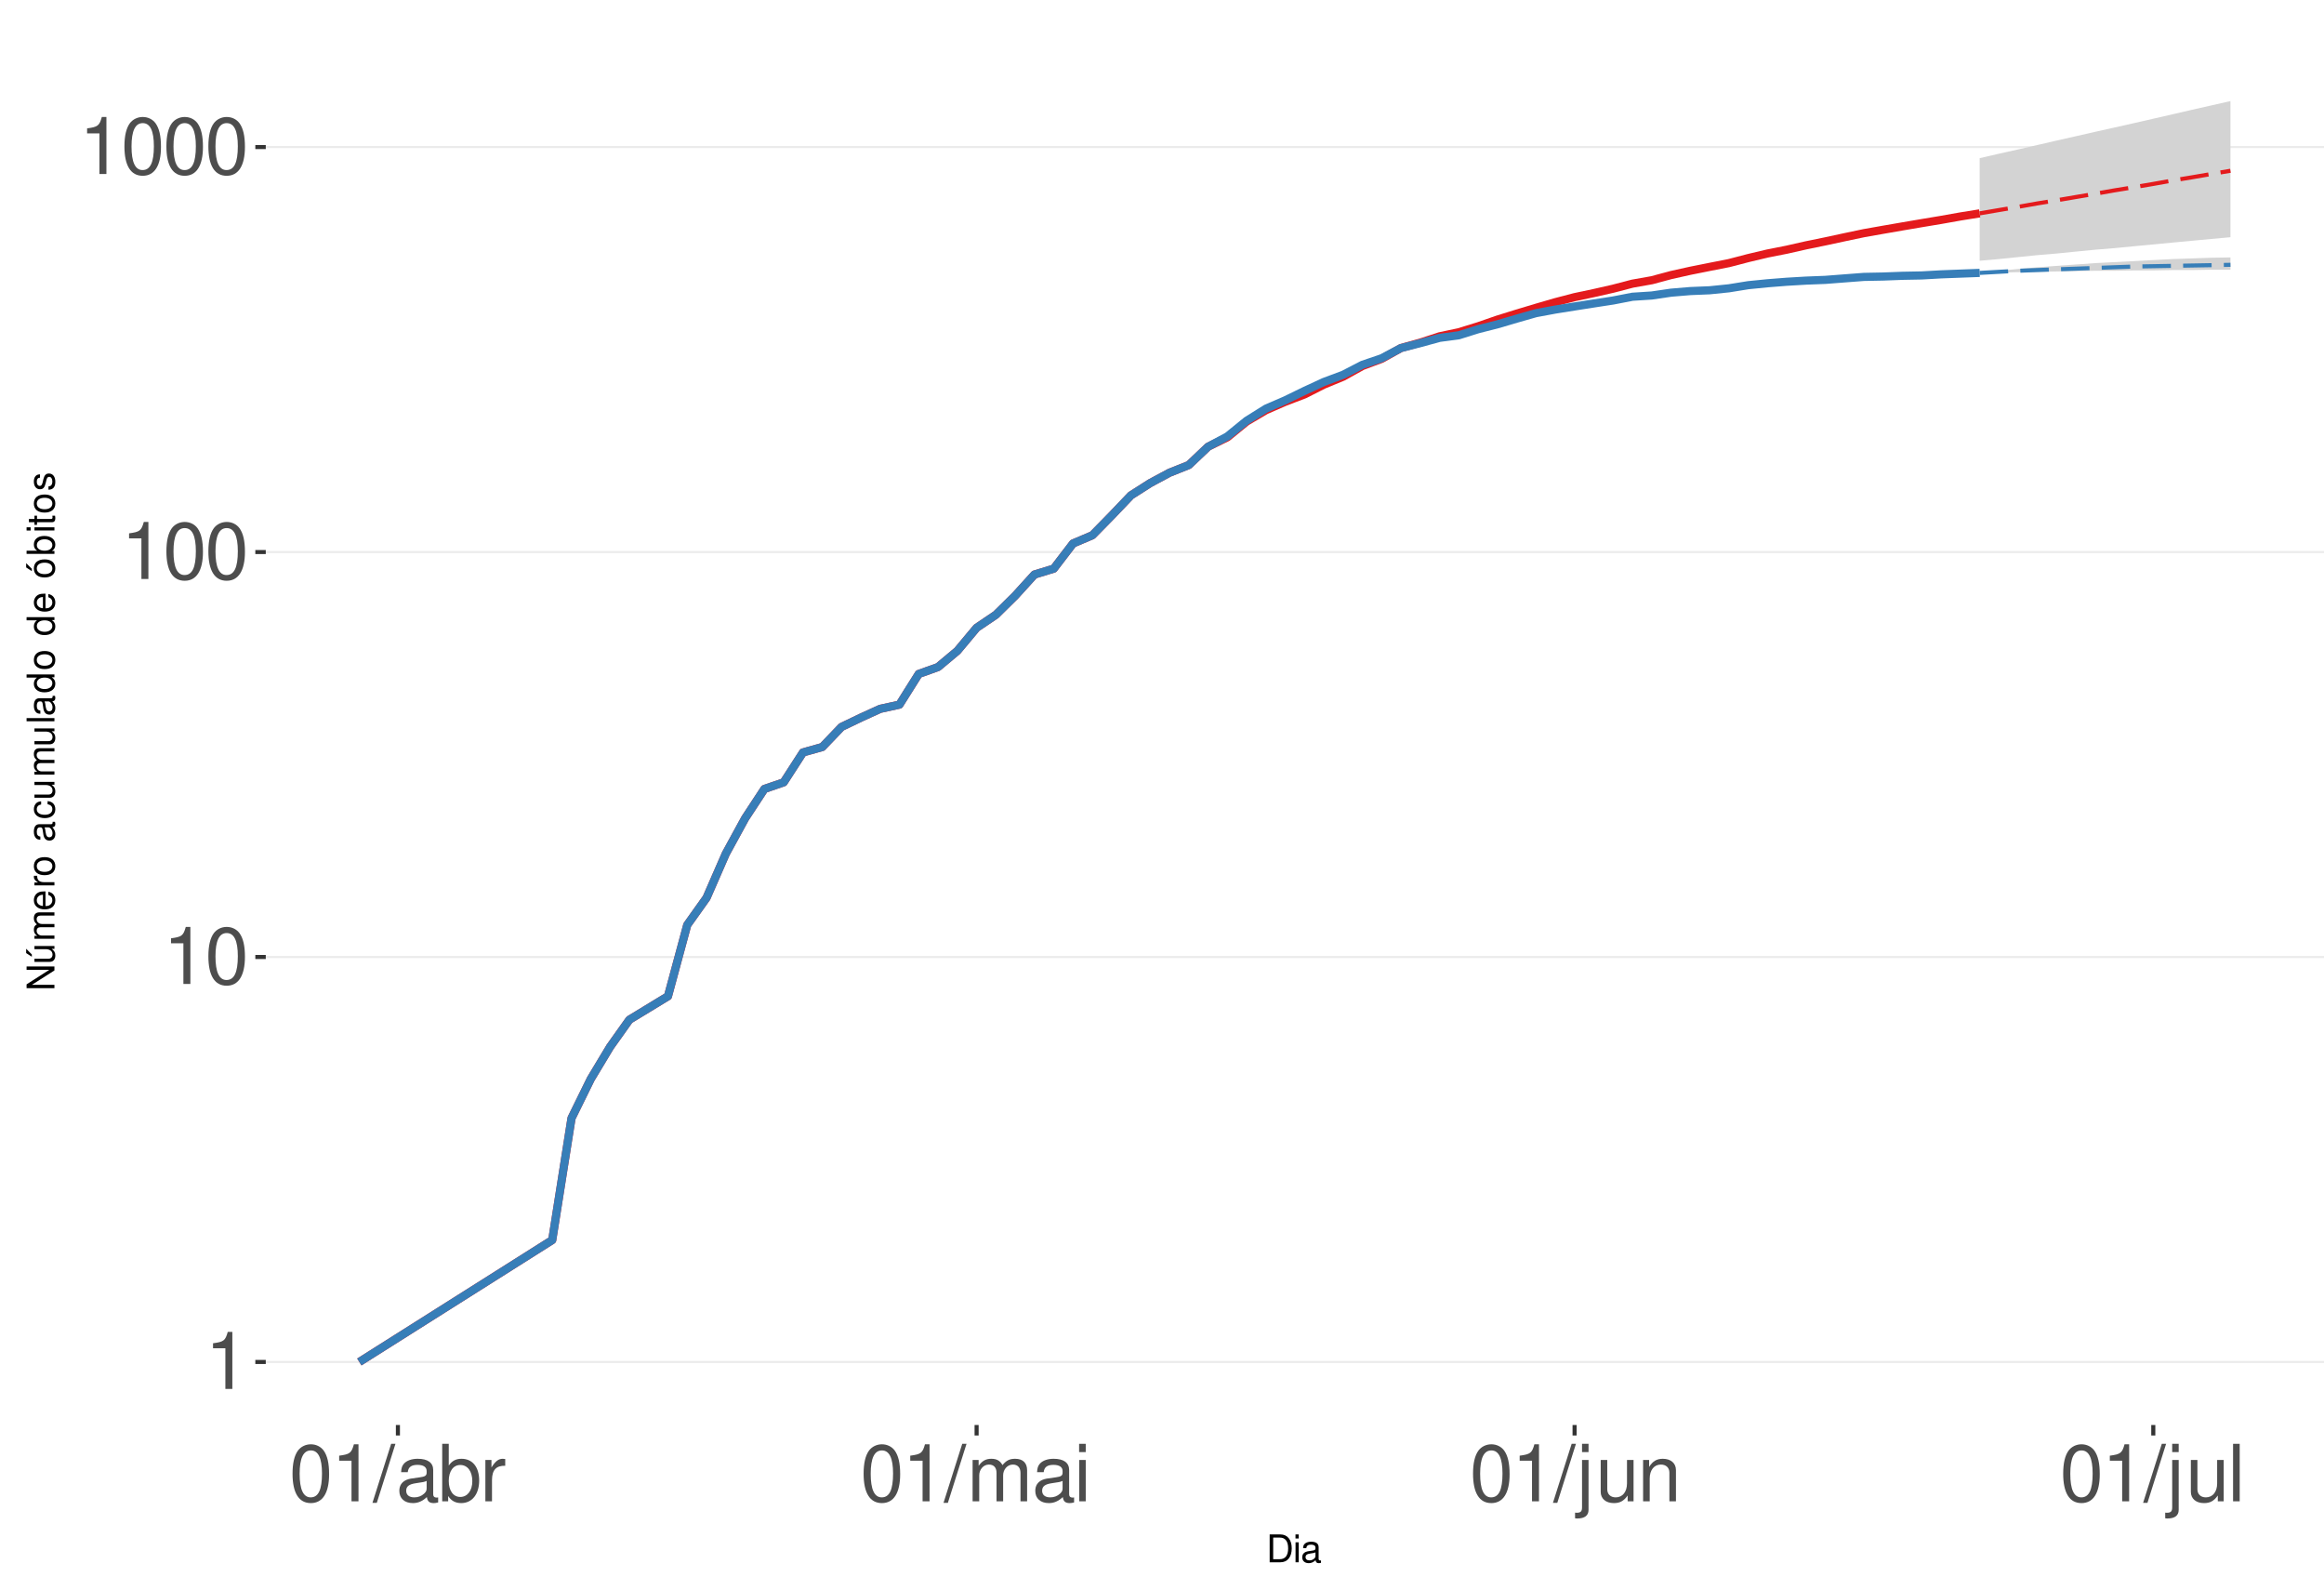
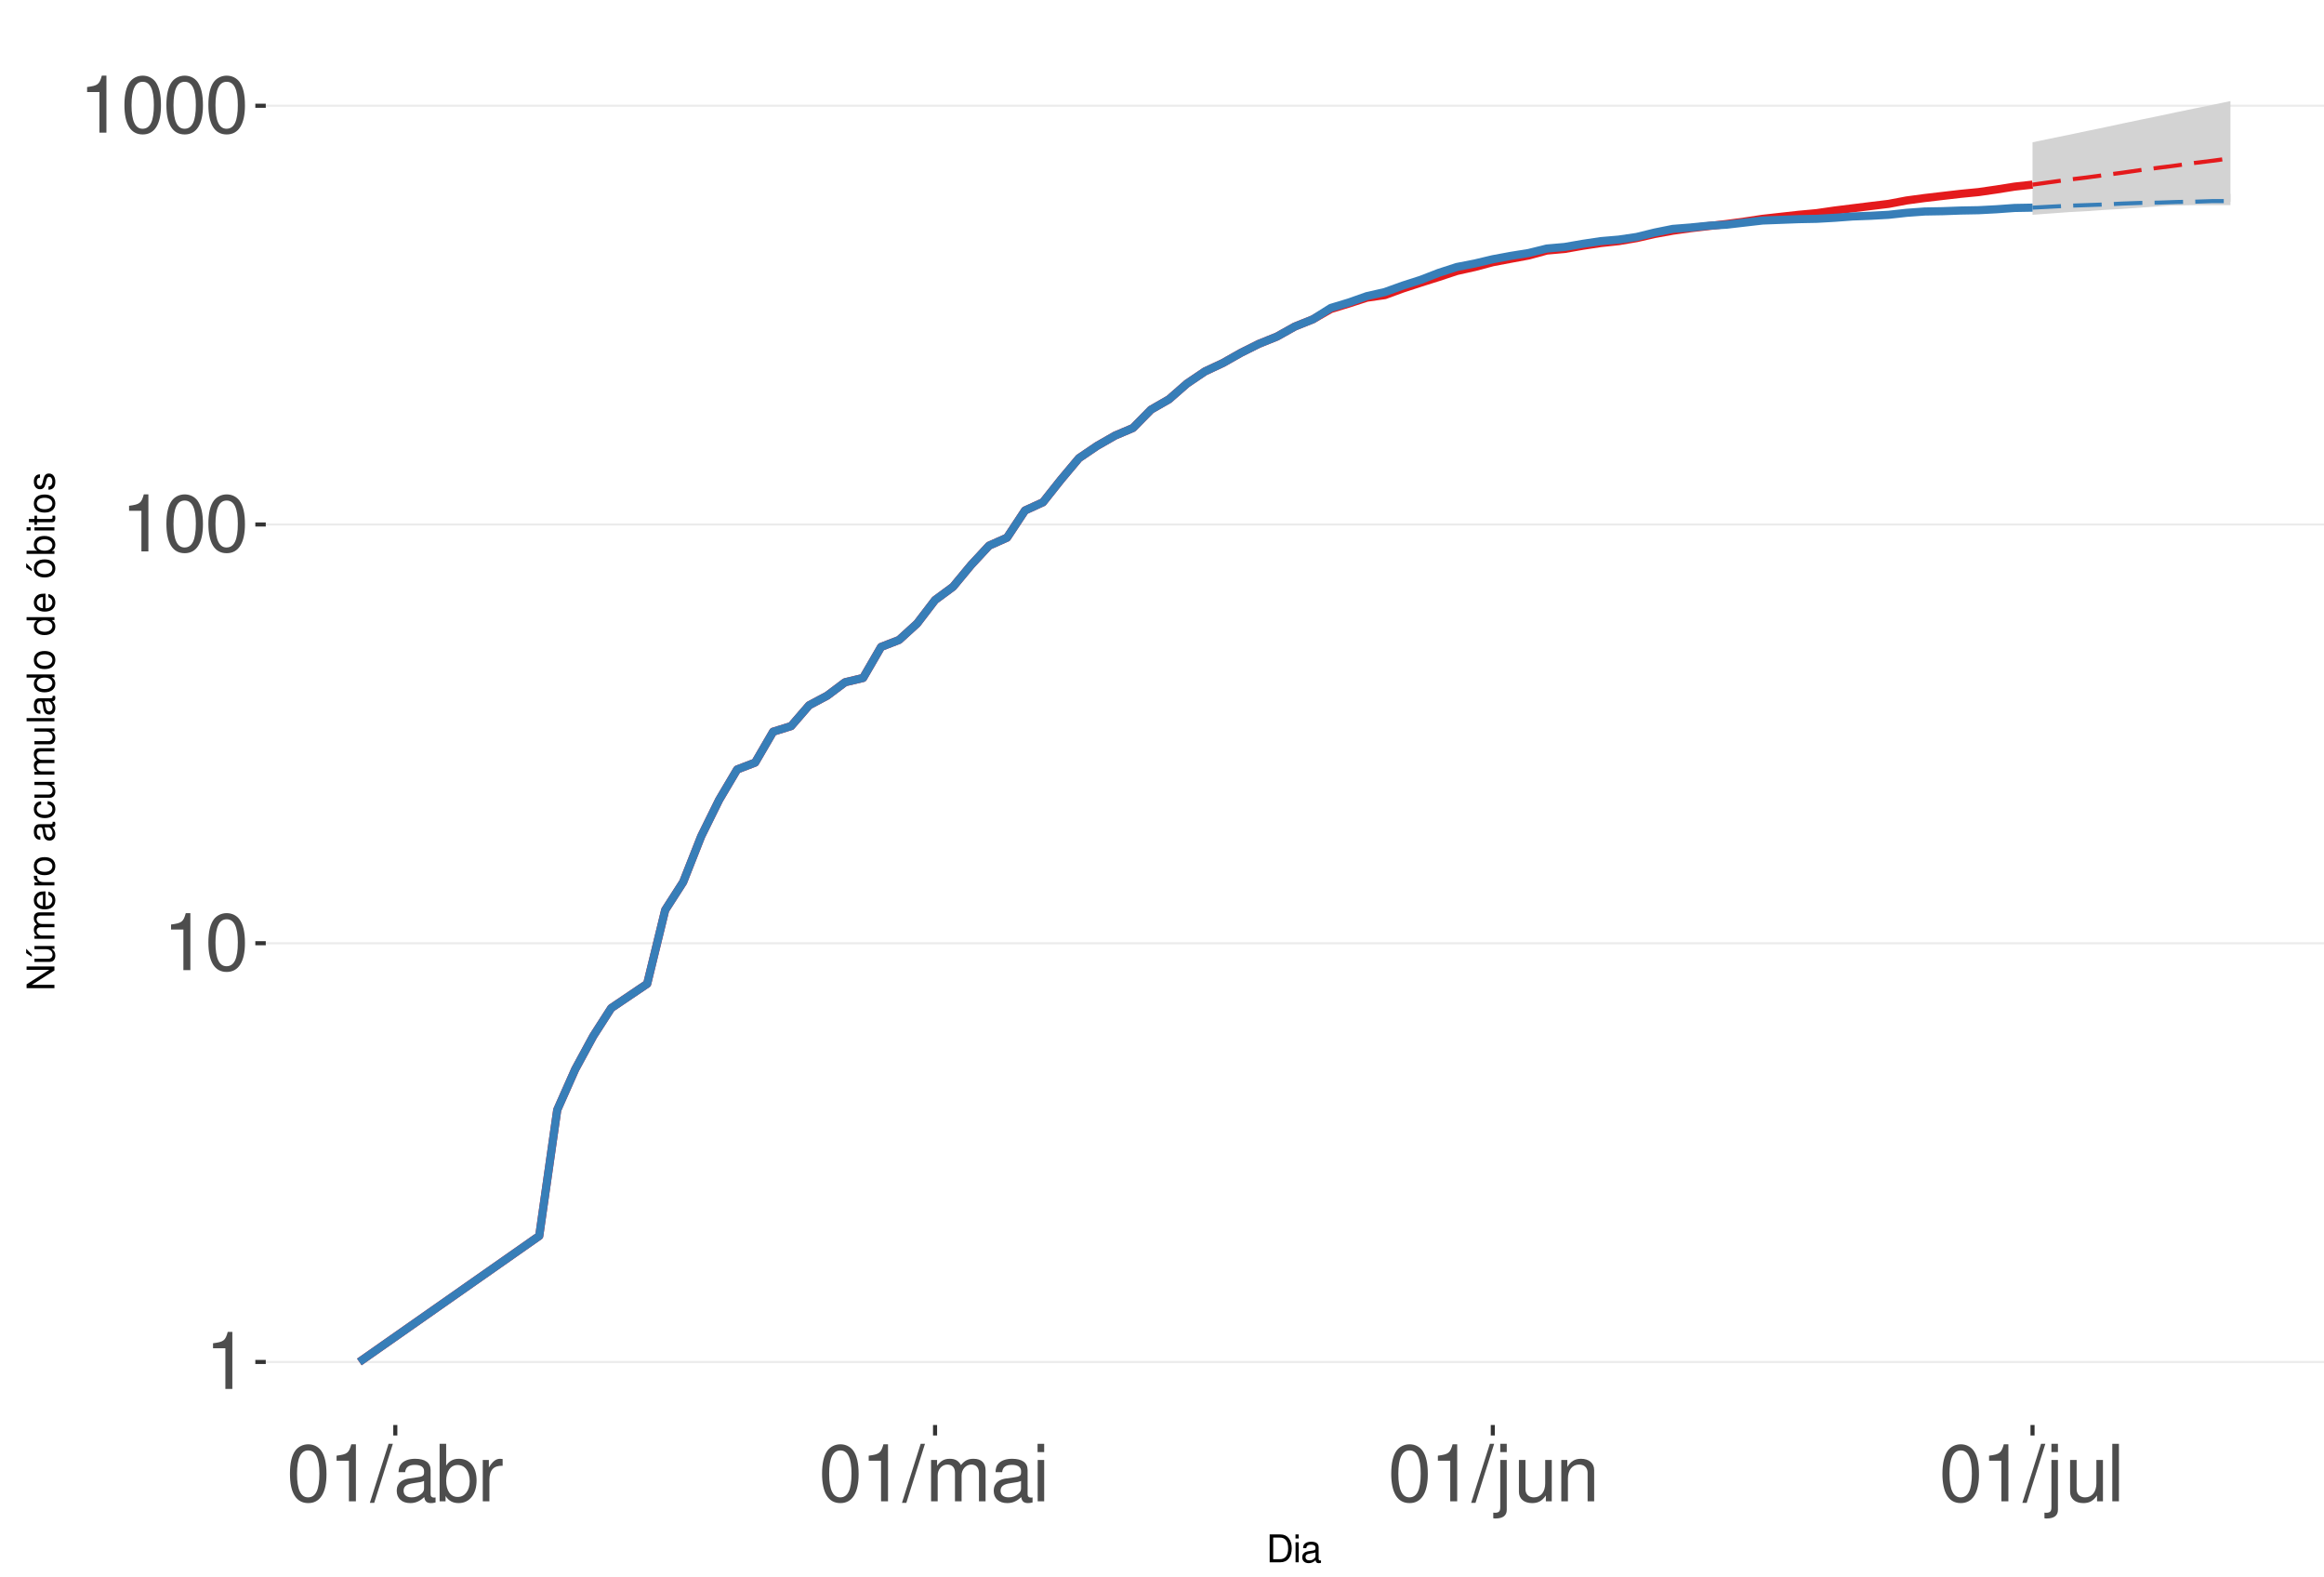
<svg xmlns="http://www.w3.org/2000/svg" xmlns:xlink="http://www.w3.org/1999/xlink" width="609pt" height="413pt" viewBox="0 0 609 413" version="1.1">
  <defs>
    <g>
      <symbol overflow="visible" id="glyph0-0">
        <path style="stroke:none;" d="" />
      </symbol>
      <symbol overflow="visible" id="glyph0-1">
        <path style="stroke:none;" d="M 5.344 -10.641 L 5.344 0 L 7.172 0 L 7.172 -14.938 L 5.969 -14.938 C 5.328 -12.641 4.922 -12.328 2.109 -11.953 L 2.109 -10.641 Z M 5.344 -10.641 " />
      </symbol>
      <symbol overflow="visible" id="glyph0-2">
        <path style="stroke:none;" d="M 5.688 -14.938 C 4.312 -14.938 3.078 -14.312 2.312 -13.297 C 1.359 -11.984 0.891 -10 0.891 -7.234 C 0.891 -2.188 2.547 0.469 5.688 0.469 C 8.781 0.469 10.469 -2.188 10.469 -7.109 C 10.469 -10 10.016 -11.938 9.047 -13.297 C 8.281 -14.328 7.062 -14.938 5.688 -14.938 Z M 5.688 -13.328 C 7.641 -13.328 8.609 -11.312 8.609 -7.266 C 8.609 -3.016 7.656 -1.031 5.641 -1.031 C 3.719 -1.031 2.75 -3.094 2.75 -7.203 C 2.75 -11.312 3.719 -13.328 5.688 -13.328 Z M 5.688 -13.328 " />
      </symbol>
      <symbol overflow="visible" id="glyph0-3">
        <path style="stroke:none;" d="M 4.734 -15.062 L -0.172 0.406 L 0.969 0.406 L 5.859 -15.062 Z M 4.734 -15.062 " />
      </symbol>
      <symbol overflow="visible" id="glyph0-4">
        <path style="stroke:none;" d="M 11.047 -1.016 C 10.859 -0.969 10.781 -0.969 10.672 -0.969 C 10.078 -0.969 9.75 -1.281 9.75 -1.812 L 9.75 -8.188 C 9.75 -10.094 8.344 -11.141 5.688 -11.141 C 4.094 -11.141 2.828 -10.672 2.094 -9.875 C 1.594 -9.312 1.391 -8.703 1.344 -7.625 L 3.078 -7.625 C 3.219 -8.938 4 -9.547 5.625 -9.547 C 7.188 -9.547 8.031 -8.969 8.031 -7.938 L 8.031 -7.484 C 8.016 -6.734 7.641 -6.469 6.234 -6.281 C 3.797 -5.969 3.422 -5.891 2.766 -5.625 C 1.516 -5.078 0.875 -4.125 0.875 -2.734 C 0.875 -0.766 2.234 0.469 4.422 0.469 C 5.781 0.469 6.875 0 8.094 -1.109 C 8.219 0 8.766 0.469 9.875 0.469 C 10.25 0.469 10.469 0.438 11.047 0.297 Z M 8.031 -3.406 C 8.031 -2.828 7.875 -2.484 7.359 -2 C 6.656 -1.359 5.797 -1.031 4.797 -1.031 C 3.453 -1.031 2.672 -1.672 2.672 -2.766 C 2.672 -3.906 3.406 -4.484 5.266 -4.75 C 7.109 -5 7.453 -5.078 8.031 -5.344 Z M 8.031 -3.406 " />
      </symbol>
      <symbol overflow="visible" id="glyph0-5">
        <path style="stroke:none;" d="M 1.109 -15.062 L 1.109 0 L 2.672 0 L 2.672 -1.391 C 3.484 -0.125 4.578 0.469 6.094 0.469 C 8.938 0.469 10.797 -1.859 10.797 -5.453 C 10.797 -8.969 9.047 -11.141 6.172 -11.141 C 4.688 -11.141 3.641 -10.578 2.828 -9.359 L 2.828 -15.062 Z M 5.844 -9.516 C 7.766 -9.516 9 -7.844 9 -5.266 C 9 -2.812 7.719 -1.141 5.844 -1.141 C 4 -1.141 2.828 -2.781 2.828 -5.328 C 2.828 -7.875 4 -9.516 5.844 -9.516 Z M 5.844 -9.516 " />
      </symbol>
      <symbol overflow="visible" id="glyph0-6">
        <path style="stroke:none;" d="M 1.422 -10.828 L 1.422 0 L 3.156 0 L 3.156 -5.625 C 3.188 -8.219 4.25 -9.375 6.625 -9.312 L 6.625 -11.078 C 6.344 -11.109 6.172 -11.141 5.969 -11.141 C 4.859 -11.141 4 -10.469 3.016 -8.859 L 3.016 -10.828 Z M 1.422 -10.828 " />
      </symbol>
      <symbol overflow="visible" id="glyph0-7">
        <path style="stroke:none;" d="M 1.453 -10.828 L 1.453 0 L 3.188 0 L 3.188 -6.797 C 3.188 -8.359 4.312 -9.625 5.719 -9.625 C 7 -9.625 7.719 -8.844 7.719 -7.453 L 7.719 0 L 9.453 0 L 9.453 -6.797 C 9.453 -8.359 10.594 -9.625 12 -9.625 C 13.266 -9.625 14 -8.812 14 -7.453 L 14 0 L 15.734 0 L 15.734 -8.125 C 15.734 -10.062 14.625 -11.141 12.594 -11.141 C 11.156 -11.141 10.281 -10.703 9.281 -9.484 C 8.641 -10.641 7.766 -11.141 6.359 -11.141 C 4.922 -11.141 3.953 -10.594 3.031 -9.297 L 3.031 -10.828 Z M 1.453 -10.828 " />
      </symbol>
      <symbol overflow="visible" id="glyph0-8">
        <path style="stroke:none;" d="M 3.094 -10.828 L 1.391 -10.828 L 1.391 0 L 3.094 0 Z M 3.094 -15.062 L 1.359 -15.062 L 1.359 -12.891 L 3.094 -12.891 Z M 3.094 -15.062 " />
      </symbol>
      <symbol overflow="visible" id="glyph0-9">
        <path style="stroke:none;" d="M 1.453 -10.828 L 1.453 1.562 C 1.453 2.641 1.109 3 0.047 3 C -0.078 3 -0.141 3 -0.375 2.969 L -0.375 4.438 C -0.172 4.484 -0.062 4.5 0.203 4.5 C 2.141 4.5 3.156 3.734 3.156 2.25 L 3.156 -10.828 Z M 3.156 -15.062 L 1.453 -15.062 L 1.453 -12.891 L 3.156 -12.891 Z M 3.156 -15.062 " />
      </symbol>
      <symbol overflow="visible" id="glyph0-10">
        <path style="stroke:none;" d="M 9.953 0 L 9.953 -10.828 L 8.234 -10.828 L 8.234 -4.688 C 8.234 -2.484 7.078 -1.031 5.281 -1.031 C 3.922 -1.031 3.062 -1.859 3.062 -3.156 L 3.062 -10.828 L 1.344 -10.828 L 1.344 -2.484 C 1.344 -0.688 2.688 0.469 4.797 0.469 C 6.375 0.469 7.391 -0.078 8.406 -1.516 L 8.406 0 Z M 9.953 0 " />
      </symbol>
      <symbol overflow="visible" id="glyph0-11">
        <path style="stroke:none;" d="M 1.453 -10.828 L 1.453 0 L 3.188 0 L 3.188 -5.969 C 3.188 -8.188 4.344 -9.625 6.109 -9.625 C 7.484 -9.625 8.344 -8.797 8.344 -7.5 L 8.344 0 L 10.062 0 L 10.062 -8.188 C 10.062 -9.984 8.719 -11.141 6.625 -11.141 C 5.016 -11.141 3.984 -10.516 3.031 -9 L 3.031 -10.828 Z M 1.453 -10.828 " />
      </symbol>
      <symbol overflow="visible" id="glyph0-12">
        <path style="stroke:none;" d="M 3.141 -15.062 L 1.406 -15.062 L 1.406 0 L 3.141 0 Z M 3.141 -15.062 " />
      </symbol>
      <symbol overflow="visible" id="glyph1-0">
        <path style="stroke:none;" d="" />
      </symbol>
      <symbol overflow="visible" id="glyph1-1">
        <path style="stroke:none;" d="M 0.891 0 L 3.703 0 C 5.547 0 6.672 -1.375 6.672 -3.656 C 6.672 -5.906 5.547 -7.297 3.703 -7.297 L 0.891 -7.297 Z M 1.812 -0.812 L 1.812 -6.469 L 3.547 -6.469 C 4.984 -6.469 5.734 -5.5 5.734 -3.641 C 5.734 -1.797 4.984 -0.812 3.547 -0.812 Z M 1.812 -0.812 " />
      </symbol>
      <symbol overflow="visible" id="glyph1-2">
        <path style="stroke:none;" d="M 1.5 -5.234 L 0.672 -5.234 L 0.672 0 L 1.5 0 Z M 1.5 -7.297 L 0.656 -7.297 L 0.656 -6.234 L 1.5 -6.234 Z M 1.5 -7.297 " />
      </symbol>
      <symbol overflow="visible" id="glyph1-3">
        <path style="stroke:none;" d="M 5.344 -0.484 C 5.266 -0.469 5.219 -0.469 5.172 -0.469 C 4.875 -0.469 4.719 -0.625 4.719 -0.875 L 4.719 -3.953 C 4.719 -4.891 4.047 -5.391 2.75 -5.391 C 1.984 -5.391 1.375 -5.172 1.016 -4.781 C 0.766 -4.516 0.672 -4.203 0.656 -3.688 L 1.484 -3.688 C 1.562 -4.328 1.938 -4.625 2.719 -4.625 C 3.484 -4.625 3.891 -4.344 3.891 -3.844 L 3.891 -3.625 C 3.875 -3.266 3.703 -3.125 3.016 -3.047 C 1.844 -2.891 1.656 -2.844 1.344 -2.719 C 0.734 -2.453 0.422 -2 0.422 -1.312 C 0.422 -0.375 1.078 0.234 2.141 0.234 C 2.797 0.234 3.328 0 3.922 -0.547 C 3.984 0 4.234 0.234 4.781 0.234 C 4.953 0.234 5.062 0.203 5.344 0.141 Z M 3.891 -1.656 C 3.891 -1.375 3.812 -1.203 3.562 -0.969 C 3.219 -0.656 2.812 -0.5 2.312 -0.5 C 1.672 -0.5 1.297 -0.812 1.297 -1.344 C 1.297 -1.891 1.656 -2.172 2.547 -2.297 C 3.438 -2.422 3.609 -2.453 3.891 -2.594 Z M 3.891 -1.656 " />
      </symbol>
      <symbol overflow="visible" id="glyph2-0">
        <path style="stroke:none;" d="" />
      </symbol>
      <symbol overflow="visible" id="glyph2-1">
        <path style="stroke:none;" d="M -7.297 -6.453 L -7.297 -5.578 L -1.328 -5.578 L -7.297 -1.766 L -7.297 -0.766 L 0 -0.766 L 0 -1.641 L -5.906 -1.641 L 0 -5.406 L 0 -6.453 Z M -7.297 -6.453 " />
      </symbol>
      <symbol overflow="visible" id="glyph2-2">
        <path style="stroke:none;" d="M 0 -4.812 L -5.234 -4.812 L -5.234 -3.984 L -2.266 -3.984 C -1.203 -3.984 -0.5 -3.438 -0.5 -2.562 C -0.5 -1.906 -0.906 -1.484 -1.531 -1.484 L -5.234 -1.484 L -5.234 -0.656 L -1.203 -0.656 C -0.328 -0.656 0.234 -1.297 0.234 -2.312 C 0.234 -3.094 -0.047 -3.578 -0.734 -4.062 L 0 -4.062 Z M -7.406 -2.953 L -5.922 -2 L -5.922 -2.594 L -7.406 -4.094 Z M -7.406 -2.953 " />
      </symbol>
      <symbol overflow="visible" id="glyph2-3">
        <path style="stroke:none;" d="M -5.234 -0.703 L 0 -0.703 L 0 -1.547 L -3.297 -1.547 C -4.047 -1.547 -4.656 -2.094 -4.656 -2.766 C -4.656 -3.391 -4.281 -3.734 -3.609 -3.734 L 0 -3.734 L 0 -4.578 L -3.297 -4.578 C -4.047 -4.578 -4.656 -5.125 -4.656 -5.812 C -4.656 -6.422 -4.266 -6.781 -3.609 -6.781 L 0 -6.781 L 0 -7.625 L -3.938 -7.625 C -4.875 -7.625 -5.391 -7.078 -5.391 -6.094 C -5.391 -5.406 -5.188 -4.984 -4.594 -4.484 C -5.156 -4.188 -5.391 -3.766 -5.391 -3.078 C -5.391 -2.375 -5.125 -1.906 -4.5 -1.469 L -5.234 -1.469 Z M -5.234 -0.703 " />
      </symbol>
      <symbol overflow="visible" id="glyph2-4">
        <path style="stroke:none;" d="M -2.344 -5.125 C -3.141 -5.125 -3.625 -5.062 -4.016 -4.922 C -4.875 -4.578 -5.391 -3.781 -5.391 -2.797 C -5.391 -1.344 -4.281 -0.406 -2.547 -0.406 C -0.812 -0.406 0.234 -1.297 0.234 -2.781 C 0.234 -3.984 -0.453 -4.812 -1.594 -5.016 L -1.594 -4.188 C -0.906 -3.953 -0.547 -3.484 -0.547 -2.812 C -0.547 -2.281 -0.781 -1.828 -1.219 -1.547 C -1.516 -1.344 -1.812 -1.281 -2.344 -1.266 Z M -3.016 -1.297 C -3.984 -1.359 -4.625 -1.953 -4.625 -2.797 C -4.625 -3.641 -3.953 -4.234 -3.016 -4.234 Z M -3.016 -1.297 " />
      </symbol>
      <symbol overflow="visible" id="glyph2-5">
        <path style="stroke:none;" d="M -5.234 -0.688 L 0 -0.688 L 0 -1.531 L -2.719 -1.531 C -3.984 -1.547 -4.547 -2.062 -4.516 -3.203 L -5.359 -3.203 C -5.375 -3.062 -5.391 -2.984 -5.391 -2.891 C -5.391 -2.344 -5.062 -1.938 -4.297 -1.453 L -5.234 -1.453 Z M -5.234 -0.688 " />
      </symbol>
      <symbol overflow="visible" id="glyph2-6">
        <path style="stroke:none;" d="M -5.391 -2.719 C -5.391 -1.234 -4.344 -0.359 -2.578 -0.359 C -0.812 -0.359 0.234 -1.234 0.234 -2.734 C 0.234 -4.203 -0.812 -5.094 -2.547 -5.094 C -4.359 -5.094 -5.391 -4.234 -5.391 -2.719 Z M -4.625 -2.734 C -4.625 -3.672 -3.844 -4.234 -2.547 -4.234 C -1.312 -4.234 -0.547 -3.656 -0.547 -2.734 C -0.547 -1.797 -1.312 -1.234 -2.578 -1.234 C -3.844 -1.234 -4.625 -1.797 -4.625 -2.734 Z M -4.625 -2.734 " />
      </symbol>
      <symbol overflow="visible" id="glyph2-7">
        <path style="stroke:none;" d="" />
      </symbol>
      <symbol overflow="visible" id="glyph2-8">
        <path style="stroke:none;" d="M -0.484 -5.344 C -0.469 -5.266 -0.469 -5.219 -0.469 -5.172 C -0.469 -4.875 -0.625 -4.719 -0.875 -4.719 L -3.953 -4.719 C -4.891 -4.719 -5.391 -4.047 -5.391 -2.75 C -5.391 -1.984 -5.172 -1.375 -4.781 -1.016 C -4.516 -0.766 -4.203 -0.672 -3.688 -0.656 L -3.688 -1.484 C -4.328 -1.562 -4.625 -1.938 -4.625 -2.719 C -4.625 -3.484 -4.344 -3.891 -3.844 -3.891 L -3.625 -3.891 C -3.266 -3.875 -3.125 -3.703 -3.047 -3.016 C -2.891 -1.844 -2.844 -1.656 -2.719 -1.344 C -2.453 -0.734 -2 -0.422 -1.312 -0.422 C -0.375 -0.422 0.234 -1.078 0.234 -2.141 C 0.234 -2.797 0 -3.328 -0.547 -3.922 C 0 -3.984 0.234 -4.234 0.234 -4.781 C 0.234 -4.953 0.203 -5.062 0.141 -5.344 Z M -1.656 -3.891 C -1.375 -3.891 -1.203 -3.812 -0.969 -3.562 C -0.656 -3.219 -0.5 -2.812 -0.5 -2.312 C -0.5 -1.672 -0.812 -1.297 -1.344 -1.297 C -1.891 -1.297 -2.172 -1.656 -2.297 -2.547 C -2.422 -3.438 -2.453 -3.609 -2.594 -3.891 Z M -1.656 -3.891 " />
      </symbol>
      <symbol overflow="visible" id="glyph2-9">
        <path style="stroke:none;" d="M -3.484 -4.703 C -3.984 -4.672 -4.312 -4.562 -4.609 -4.359 C -5.094 -4 -5.391 -3.375 -5.391 -2.641 C -5.391 -1.219 -4.266 -0.312 -2.531 -0.312 C -0.844 -0.312 0.234 -1.203 0.234 -2.625 C 0.234 -3.875 -0.516 -4.672 -1.797 -4.766 L -1.797 -3.938 C -0.953 -3.797 -0.547 -3.359 -0.547 -2.656 C -0.547 -1.734 -1.297 -1.188 -2.531 -1.188 C -3.844 -1.188 -4.625 -1.719 -4.625 -2.625 C -4.625 -3.328 -4.203 -3.766 -3.484 -3.875 Z M -3.484 -4.703 " />
      </symbol>
      <symbol overflow="visible" id="glyph2-10">
        <path style="stroke:none;" d="M 0 -4.812 L -5.234 -4.812 L -5.234 -3.984 L -2.266 -3.984 C -1.203 -3.984 -0.5 -3.438 -0.5 -2.562 C -0.5 -1.906 -0.906 -1.484 -1.531 -1.484 L -5.234 -1.484 L -5.234 -0.656 L -1.203 -0.656 C -0.328 -0.656 0.234 -1.297 0.234 -2.312 C 0.234 -3.094 -0.047 -3.578 -0.734 -4.062 L 0 -4.062 Z M 0 -4.812 " />
      </symbol>
      <symbol overflow="visible" id="glyph2-11">
        <path style="stroke:none;" d="M -7.297 -1.516 L -7.297 -0.688 L 0 -0.688 L 0 -1.516 Z M -7.297 -1.516 " />
      </symbol>
      <symbol overflow="visible" id="glyph2-12">
        <path style="stroke:none;" d="M -7.297 -4.953 L -7.297 -4.125 L -4.578 -4.125 C -5.109 -3.766 -5.391 -3.203 -5.391 -2.516 C -5.391 -1.156 -4.297 -0.266 -2.625 -0.266 C -0.859 -0.266 0.234 -1.125 0.234 -2.547 C 0.234 -3.266 -0.047 -3.766 -0.688 -4.203 L 0 -4.203 L 0 -4.953 Z M -4.609 -2.656 C -4.609 -3.547 -3.812 -4.125 -2.562 -4.125 C -1.344 -4.125 -0.547 -3.547 -0.547 -2.656 C -0.547 -1.734 -1.359 -1.125 -2.578 -1.125 C -3.797 -1.125 -4.609 -1.734 -4.609 -2.656 Z M -4.609 -2.656 " />
      </symbol>
      <symbol overflow="visible" id="glyph2-13">
        <path style="stroke:none;" d="M -5.391 -2.719 C -5.391 -1.234 -4.344 -0.359 -2.578 -0.359 C -0.812 -0.359 0.234 -1.234 0.234 -2.734 C 0.234 -4.203 -0.812 -5.094 -2.547 -5.094 C -4.359 -5.094 -5.391 -4.234 -5.391 -2.719 Z M -4.625 -2.734 C -4.625 -3.672 -3.844 -4.234 -2.547 -4.234 C -1.312 -4.234 -0.547 -3.656 -0.547 -2.734 C -0.547 -1.797 -1.312 -1.234 -2.578 -1.234 C -3.844 -1.234 -4.625 -1.797 -4.625 -2.734 Z M -7.406 -2.984 L -5.922 -2.016 L -5.922 -2.625 L -7.406 -4.109 Z M -7.406 -2.984 " />
      </symbol>
      <symbol overflow="visible" id="glyph2-14">
        <path style="stroke:none;" d="M -7.297 -0.547 L 0 -0.547 L 0 -1.297 L -0.672 -1.297 C -0.062 -1.688 0.234 -2.219 0.234 -2.953 C 0.234 -4.328 -0.906 -5.234 -2.641 -5.234 C -4.344 -5.234 -5.391 -4.375 -5.391 -2.984 C -5.391 -2.266 -5.125 -1.766 -4.531 -1.375 L -7.297 -1.375 Z M -4.609 -2.828 C -4.609 -3.766 -3.797 -4.359 -2.547 -4.359 C -1.359 -4.359 -0.547 -3.734 -0.547 -2.828 C -0.547 -1.938 -1.344 -1.375 -2.578 -1.375 C -3.812 -1.375 -4.609 -1.938 -4.609 -2.828 Z M -4.609 -2.828 " />
      </symbol>
      <symbol overflow="visible" id="glyph2-15">
        <path style="stroke:none;" d="M -5.234 -1.5 L -5.234 -0.672 L 0 -0.672 L 0 -1.5 Z M -7.297 -1.5 L -7.297 -0.656 L -6.234 -0.656 L -6.234 -1.5 Z M -7.297 -1.5 " />
      </symbol>
      <symbol overflow="visible" id="glyph2-16">
        <path style="stroke:none;" d="M -5.234 -2.547 L -5.234 -1.688 L -6.688 -1.688 L -6.688 -0.844 L -5.234 -0.844 L -5.234 -0.141 L -4.562 -0.141 L -4.562 -0.844 L -0.594 -0.844 C -0.062 -0.844 0.234 -1.203 0.234 -1.859 C 0.234 -2.078 0.203 -2.266 0.156 -2.547 L -0.547 -2.547 C -0.516 -2.422 -0.5 -2.312 -0.5 -2.141 C -0.5 -1.781 -0.594 -1.688 -0.969 -1.688 L -4.562 -1.688 L -4.562 -2.547 Z M -5.234 -2.547 " />
      </symbol>
      <symbol overflow="visible" id="glyph2-17">
        <path style="stroke:none;" d="M -3.781 -4.375 C -4.812 -4.375 -5.391 -3.688 -5.391 -2.484 C -5.391 -1.266 -4.766 -0.469 -3.797 -0.469 C -2.969 -0.469 -2.578 -0.891 -2.281 -2.125 L -2.094 -2.906 C -1.953 -3.484 -1.734 -3.719 -1.375 -3.719 C -0.875 -3.719 -0.547 -3.234 -0.547 -2.5 C -0.547 -2.047 -0.672 -1.672 -0.891 -1.453 C -1.047 -1.328 -1.188 -1.266 -1.562 -1.219 L -1.562 -0.344 C -0.344 -0.375 0.234 -1.062 0.234 -2.438 C 0.234 -3.75 -0.422 -4.594 -1.438 -4.594 C -2.203 -4.594 -2.641 -4.156 -2.891 -3.109 L -3.078 -2.312 C -3.234 -1.625 -3.453 -1.344 -3.828 -1.344 C -4.312 -1.344 -4.625 -1.766 -4.625 -2.453 C -4.625 -3.125 -4.328 -3.484 -3.781 -3.5 Z M -3.781 -4.375 " />
      </symbol>
    </g>
    <clipPath id="clip1">
      <path d="M 69.645 9.961 L 609 9.961 L 609 373.328 L 69.645 373.328 Z M 69.645 9.961 " />
    </clipPath>
    <clipPath id="clip2">
      <path d="M 69.645 356 L 609 356 L 609 358 L 69.645 358 Z M 69.645 356 " />
    </clipPath>
    <clipPath id="clip3">
-       <path d="M 69.645 250 L 609 250 L 609 251 L 69.645 251 Z M 69.645 250 " />
+       <path d="M 69.645 246 L 609 246 L 609 248 L 69.645 248 Z M 69.645 246 " />
    </clipPath>
    <clipPath id="clip4">
-       <path d="M 69.645 144 L 609 144 L 609 145 L 69.645 145 Z M 69.645 144 " />
+       <path d="M 69.645 137 L 609 137 L 609 138 L 69.645 138 Z M 69.645 137 " />
    </clipPath>
    <clipPath id="clip5">
-       <path d="M 69.645 38 L 609 38 L 609 39 L 69.645 39 Z M 69.645 38 " />
+       <path d="M 69.645 27 L 609 27 L 609 28 L 69.645 28 Z M 69.645 27 " />
    </clipPath>
  </defs>
  <g id="surface255">
    <rect x="0" y="0" width="609" height="413" style="fill:rgb(100%,100%,100%);fill-opacity:1;stroke:none;" />
    <rect x="0" y="0" width="609" height="413" style="fill:rgb(100%,100%,100%);fill-opacity:1;stroke:none;" />
    <path style="fill:none;stroke-width:1.067;stroke-linecap:round;stroke-linejoin:round;stroke:rgb(100%,100%,100%);stroke-opacity:1;stroke-miterlimit:10;" d="M 0 413 L 609 413 L 609 0 L 0 0 Z M 0 413 " />
    <g clip-path="url(#clip1)" clip-rule="nonzero">
      <path style=" stroke:none;fill-rule:nonzero;fill:rgb(100%,100%,100%);fill-opacity:1;" d="M 69.645 373.328 L 609 373.328 L 609 9.961 L 69.645 9.961 Z M 69.645 373.328 " />
    </g>
    <g clip-path="url(#clip2)" clip-rule="nonzero">
      <path style="fill:none;stroke-width:0.533;stroke-linecap:butt;stroke-linejoin:round;stroke:rgb(92.157%,92.157%,92.157%);stroke-opacity:1;stroke-miterlimit:10;" d="M 69.645 356.812 L 609 356.812 " />
    </g>
    <g clip-path="url(#clip3)" clip-rule="nonzero">
-       <path style="fill:none;stroke-width:0.533;stroke-linecap:butt;stroke-linejoin:round;stroke:rgb(92.157%,92.157%,92.157%);stroke-opacity:1;stroke-miterlimit:10;" d="M 69.645 250.719 L 609 250.719 " />
+       <path style="fill:none;stroke-width:0.533;stroke-linecap:butt;stroke-linejoin:round;stroke:rgb(92.157%,92.157%,92.157%);stroke-opacity:1;stroke-miterlimit:10;" d="M 69.645 247.109 L 609 247.109 " />
    </g>
    <g clip-path="url(#clip4)" clip-rule="nonzero">
-       <path style="fill:none;stroke-width:0.533;stroke-linecap:butt;stroke-linejoin:round;stroke:rgb(92.157%,92.157%,92.157%);stroke-opacity:1;stroke-miterlimit:10;" d="M 69.645 144.625 L 609 144.625 " />
+       <path style="fill:none;stroke-width:0.533;stroke-linecap:butt;stroke-linejoin:round;stroke:rgb(92.157%,92.157%,92.157%);stroke-opacity:1;stroke-miterlimit:10;" d="M 69.645 137.406 L 609 137.406 " />
    </g>
    <g clip-path="url(#clip5)" clip-rule="nonzero">
-       <path style="fill:none;stroke-width:0.533;stroke-linecap:butt;stroke-linejoin:round;stroke:rgb(92.157%,92.157%,92.157%);stroke-opacity:1;stroke-miterlimit:10;" d="M 69.645 38.531 L 609 38.531 " />
-     </g>
-     <path style=" stroke:none;fill-rule:nonzero;fill:rgb(82.745%,82.745%,82.745%);fill-opacity:1;" d="M 518.77 41.434 L 523.824 40.27 L 528.879 39.137 L 533.934 37.984 L 538.988 36.812 L 544.043 35.676 L 549.102 34.52 L 554.156 33.395 L 559.211 32.254 L 564.266 31.102 L 569.32 29.941 L 574.375 28.77 L 579.43 27.629 L 584.484 26.48 L 584.484 62.145 L 579.43 62.609 L 574.375 63.078 L 569.32 63.551 L 559.211 64.512 L 554.156 65 L 549.102 65.414 L 544.043 65.91 L 538.988 66.414 L 533.934 66.84 L 528.879 67.352 L 523.824 67.871 L 518.77 68.309 Z M 518.77 41.434 " />
-     <path style=" stroke:none;fill-rule:nonzero;fill:rgb(82.745%,82.745%,82.745%);fill-opacity:1;" d="M 518.77 71.496 L 523.824 70.934 L 528.879 70.469 L 533.934 70.012 L 544.043 69.285 L 549.102 68.93 L 564.266 68.133 L 569.32 67.871 L 574.375 67.699 L 579.43 67.523 L 584.484 67.438 L 584.484 70.656 L 579.43 70.656 L 574.375 70.746 L 569.32 70.746 L 564.266 70.84 L 559.211 70.84 L 554.156 70.934 L 549.102 70.934 L 544.043 71.027 L 538.988 71.121 L 533.934 71.211 L 528.879 71.305 L 523.824 71.402 Z M 518.77 71.496 " />
-     <path style="fill:none;stroke-width:2.134;stroke-linecap:butt;stroke-linejoin:round;stroke:rgb(89.412%,10.196%,10.98%);stroke-opacity:1;stroke-miterlimit:10;" d="M 94.16 356.812 L 144.711 324.875 L 149.766 292.938 L 154.82 282.656 L 159.875 274.254 L 164.93 267.152 L 175.039 261 L 180.094 242.316 L 185.148 235.215 L 190.203 223.637 L 195.258 214.391 L 200.312 206.691 L 205.367 204.953 L 210.422 197.125 L 215.477 195.707 L 220.531 190.438 L 225.59 188.012 L 230.645 185.707 L 235.699 184.598 L 240.754 176.562 L 245.809 174.754 L 250.863 170.527 L 255.918 164.473 L 260.973 161.059 L 266.027 156.074 L 271.082 150.516 L 276.137 148.973 L 281.191 142.379 L 286.246 140.234 L 291.301 135.086 L 296.355 129.785 L 301.41 126.562 L 306.465 123.844 L 311.52 121.832 L 316.574 117.035 L 321.629 114.57 L 326.684 110.441 L 331.738 107.465 L 336.797 105.258 L 341.852 103.336 L 346.906 100.777 L 351.961 98.691 L 357.016 95.887 L 362.07 94.008 L 367.125 91.176 L 372.18 89.754 L 377.234 88.105 L 382.289 87.035 L 387.344 85.477 L 392.398 83.727 L 397.453 82.156 L 402.508 80.637 L 407.562 79.168 L 412.617 77.848 L 417.672 76.781 L 422.727 75.633 L 427.781 74.312 L 432.836 73.418 L 437.891 72.062 L 442.949 70.934 L 448.004 69.922 L 453.059 68.93 L 458.113 67.613 L 463.168 66.414 L 468.223 65.414 L 473.277 64.27 L 478.332 63.234 L 483.387 62.145 L 488.441 61.082 L 493.496 60.188 L 498.551 59.312 L 503.605 58.453 L 508.66 57.609 L 513.715 56.711 L 518.77 55.898 " />
-     <path style="fill:none;stroke-width:1.067;stroke-linecap:butt;stroke-linejoin:round;stroke:rgb(89.412%,10.196%,10.98%);stroke-opacity:1;stroke-dasharray:7.469,3.201;stroke-miterlimit:10;" d="M 518.77 55.898 L 523.824 55.031 L 528.879 54.184 L 533.934 53.285 L 538.988 52.469 L 544.043 51.605 L 549.102 50.754 L 554.156 49.863 L 559.211 49.043 L 564.266 48.184 L 569.32 47.285 L 574.375 46.457 L 579.43 45.59 L 584.484 44.738 " />
-     <path style="fill:none;stroke-width:2.134;stroke-linecap:butt;stroke-linejoin:round;stroke:rgb(21.569%,49.412%,72.157%);stroke-opacity:1;stroke-miterlimit:10;" d="M 94.16 356.812 L 144.711 324.875 L 149.766 292.938 L 154.82 282.656 L 159.875 274.254 L 164.93 267.152 L 175.039 261 L 180.094 242.316 L 185.148 235.215 L 190.203 223.637 L 195.258 214.391 L 200.312 206.691 L 205.367 204.953 L 210.422 197.125 L 215.477 195.707 L 220.531 190.438 L 225.59 188.012 L 230.645 185.707 L 235.699 184.598 L 240.754 176.562 L 245.809 174.754 L 250.863 170.527 L 255.918 164.473 L 260.973 161.059 L 266.027 156.074 L 271.082 150.516 L 276.137 148.973 L 281.191 142.379 L 286.246 140.234 L 291.301 135.086 L 296.355 129.785 L 301.41 126.562 L 306.465 123.844 L 311.52 121.832 L 316.574 117.035 L 321.629 114.328 L 326.684 110.223 L 331.738 107.059 L 336.797 104.867 L 341.852 102.406 L 346.906 100.07 L 351.961 98.184 L 357.016 95.57 L 362.07 93.852 L 367.125 91.176 L 372.18 89.895 L 377.234 88.512 L 382.289 87.836 L 387.344 86.25 L 392.398 84.969 L 397.453 83.48 L 402.508 82.035 L 407.562 81.098 L 412.617 80.293 L 417.672 79.5 L 422.727 78.723 L 427.781 77.742 L 432.836 77.418 L 437.891 76.676 L 442.949 76.254 L 448.004 76.047 L 453.059 75.531 L 458.113 74.715 L 463.168 74.211 L 468.223 73.812 L 473.277 73.516 L 478.332 73.32 L 483.387 72.93 L 488.441 72.543 L 493.496 72.445 L 498.551 72.254 L 503.605 72.16 L 508.66 71.875 L 513.715 71.684 L 518.77 71.496 " />
-     <path style="fill:none;stroke-width:1.067;stroke-linecap:butt;stroke-linejoin:round;stroke:rgb(21.569%,49.412%,72.157%);stroke-opacity:1;stroke-dasharray:7.469,3.201;stroke-miterlimit:10;" d="M 518.77 71.496 L 523.824 71.211 L 528.879 70.934 L 533.934 70.746 L 544.043 70.379 L 549.102 70.195 L 559.211 69.828 L 579.43 69.469 L 584.484 69.375 " />
+       <path style="fill:none;stroke-width:0.533;stroke-linecap:butt;stroke-linejoin:round;stroke:rgb(92.157%,92.157%,92.157%);stroke-opacity:1;stroke-miterlimit:10;" d="M 69.645 27.703 L 609 27.703 " />
+     </g>
+     <path style=" stroke:none;fill-rule:nonzero;fill:rgb(82.745%,82.745%,82.745%);fill-opacity:1;" d="M 532.621 37.273 L 537.336 36.293 L 542.051 35.332 L 546.766 34.336 L 551.48 33.363 L 556.195 32.352 L 560.91 31.363 L 565.625 30.398 L 570.34 29.398 L 575.055 28.422 L 579.77 27.465 L 584.484 26.48 L 584.484 52.84 L 579.77 53.164 L 575.055 53.492 L 570.34 53.738 L 565.625 54.066 L 560.91 54.398 L 556.195 54.734 L 551.48 54.988 L 546.766 55.328 L 542.051 55.582 L 537.336 55.926 L 532.621 56.273 Z M 532.621 37.273 " />
+     <path style=" stroke:none;fill-rule:nonzero;fill:rgb(82.745%,82.745%,82.745%);fill-opacity:1;" d="M 532.621 54.398 L 537.336 53.902 L 542.051 53.41 L 551.48 52.598 L 556.195 52.277 L 560.91 51.883 L 565.625 51.566 L 575.055 51.098 L 584.484 50.785 L 584.484 53.738 L 575.055 53.738 L 570.34 53.82 L 565.625 53.82 L 546.766 54.148 L 542.051 54.234 Z M 532.621 54.398 " />
+     <path style="fill:none;stroke-width:2.134;stroke-linecap:butt;stroke-linejoin:round;stroke:rgb(89.412%,10.196%,10.98%);stroke-opacity:1;stroke-miterlimit:10;" d="M 94.16 356.812 L 141.309 323.789 L 146.023 290.766 L 150.738 280.133 L 155.453 271.445 L 160.168 264.102 L 169.594 257.738 L 174.309 238.422 L 179.023 231.078 L 183.738 219.105 L 188.453 209.543 L 193.168 201.586 L 197.883 199.785 L 202.598 191.691 L 207.312 190.227 L 212.027 184.773 L 216.742 182.266 L 221.457 178.734 L 226.172 177.613 L 230.887 169.484 L 235.602 167.652 L 240.316 163.359 L 245.031 157.203 L 249.746 153.723 L 254.461 148.035 L 259.172 142.957 L 263.887 140.863 L 268.602 133.738 L 273.316 131.582 L 278.031 125.645 L 282.746 120.031 L 287.461 116.832 L 292.176 114.129 L 296.891 112.125 L 301.605 107.328 L 306.32 104.621 L 311.035 100.496 L 315.75 97.309 L 320.465 95.102 L 325.18 92.434 L 329.895 90.082 L 334.609 88.18 L 339.324 85.543 L 344.039 83.656 L 348.75 80.957 L 353.465 79.523 L 358.18 77.992 L 362.895 77.312 L 367.609 75.59 L 372.324 74.051 L 377.039 72.562 L 381.754 71 L 386.469 69.949 L 391.184 68.695 L 395.898 67.801 L 400.613 66.926 L 405.328 65.641 L 410.043 65.219 L 414.758 64.391 L 419.473 63.676 L 424.188 63.172 L 428.902 62.375 L 433.617 61.301 L 438.328 60.441 L 443.043 59.781 L 447.758 59.227 L 452.473 58.676 L 457.188 58.039 L 461.902 57.324 L 466.617 56.797 L 471.332 56.273 L 476.047 55.84 L 480.762 55.156 L 485.477 54.566 L 490.191 53.984 L 494.906 53.41 L 499.621 52.52 L 504.336 51.883 L 509.051 51.332 L 513.766 50.785 L 518.48 50.324 L 523.195 49.641 L 527.906 48.891 L 532.621 48.371 " />
+     <path style="fill:none;stroke-width:1.067;stroke-linecap:butt;stroke-linejoin:round;stroke:rgb(89.412%,10.196%,10.98%);stroke-opacity:1;stroke-dasharray:7.469,3.201;stroke-miterlimit:10;" d="M 532.621 48.371 L 537.336 47.715 L 542.051 47.066 L 546.766 46.5 L 551.48 45.867 L 556.195 45.242 L 560.91 44.559 L 565.625 43.953 L 570.34 43.352 L 575.055 42.695 L 579.77 42.113 L 584.484 41.473 " />
+     <path style="fill:none;stroke-width:2.134;stroke-linecap:butt;stroke-linejoin:round;stroke:rgb(21.569%,49.412%,72.157%);stroke-opacity:1;stroke-miterlimit:10;" d="M 94.16 356.812 L 141.309 323.789 L 146.023 290.766 L 150.738 280.133 L 155.453 271.445 L 160.168 264.102 L 169.594 257.738 L 174.309 238.422 L 179.023 231.078 L 183.738 219.105 L 188.453 209.543 L 193.168 201.586 L 197.883 199.785 L 202.598 191.691 L 207.312 190.227 L 212.027 184.773 L 216.742 182.266 L 221.457 178.734 L 226.172 177.613 L 230.887 169.484 L 235.602 167.652 L 240.316 163.359 L 245.031 157.203 L 249.746 153.723 L 254.461 148.035 L 259.172 142.957 L 263.887 140.863 L 268.602 133.738 L 273.316 131.582 L 278.031 125.645 L 282.746 120.031 L 287.461 116.832 L 292.176 114.129 L 296.891 112.125 L 301.605 107.328 L 306.32 104.621 L 311.035 100.496 L 315.75 97.309 L 320.465 95.102 L 325.18 92.434 L 329.895 90.082 L 334.609 88.18 L 339.324 85.543 L 344.039 83.656 L 348.75 80.668 L 353.465 79.242 L 358.18 77.582 L 362.895 76.512 L 367.609 74.816 L 372.324 73.301 L 377.039 71.477 L 381.754 69.949 L 386.469 69.031 L 391.184 67.91 L 395.898 67.035 L 400.613 66.277 L 405.328 65.113 L 410.043 64.699 L 414.758 63.879 L 419.473 63.172 L 424.188 62.77 L 428.902 62.078 L 433.617 60.918 L 438.328 59.969 L 443.043 59.598 L 447.758 59.133 L 452.473 58.859 L 457.188 58.312 L 461.902 57.77 L 466.617 57.594 L 471.332 57.414 L 476.047 57.324 L 480.762 57.059 L 485.477 56.707 L 490.191 56.531 L 494.906 56.273 L 499.621 55.754 L 504.336 55.41 L 509.051 55.328 L 513.766 55.156 L 518.48 55.07 L 523.195 54.82 L 527.906 54.484 L 532.621 54.398 " />
+     <path style="fill:none;stroke-width:1.067;stroke-linecap:butt;stroke-linejoin:round;stroke:rgb(21.569%,49.412%,72.157%);stroke-opacity:1;stroke-dasharray:7.469,3.201;stroke-miterlimit:10;" d="M 532.621 54.398 L 537.336 54.148 L 542.051 53.902 L 551.48 53.574 L 556.195 53.328 L 560.91 53.164 L 565.625 53.082 L 570.34 52.922 L 575.055 52.84 L 579.77 52.68 L 584.484 52.68 " />
    <g style="fill:rgb(30.196%,30.196%,30.196%);fill-opacity:1;">
      <use xlink:href="#glyph0-1" x="53.715" y="363.866" />
    </g>
    <g style="fill:rgb(30.196%,30.196%,30.196%);fill-opacity:1;">
-       <use xlink:href="#glyph0-1" x="42.715" y="257.772" />
-       <use xlink:href="#glyph0-2" x="53.715" y="257.772" />
-     </g>
-     <g style="fill:rgb(30.196%,30.196%,30.196%);fill-opacity:1;">
-       <use xlink:href="#glyph0-1" x="31.715" y="151.679" />
-       <use xlink:href="#glyph0-2" x="42.715" y="151.679" />
-       <use xlink:href="#glyph0-2" x="53.715" y="151.679" />
-     </g>
-     <g style="fill:rgb(30.196%,30.196%,30.196%);fill-opacity:1;">
-       <use xlink:href="#glyph0-1" x="20.715" y="45.585" />
-       <use xlink:href="#glyph0-2" x="31.715" y="45.585" />
-       <use xlink:href="#glyph0-2" x="42.715" y="45.585" />
-       <use xlink:href="#glyph0-2" x="53.715" y="45.585" />
+       <use xlink:href="#glyph0-1" x="42.715" y="254.163" />
+       <use xlink:href="#glyph0-2" x="53.715" y="254.163" />
+     </g>
+     <g style="fill:rgb(30.196%,30.196%,30.196%);fill-opacity:1;">
+       <use xlink:href="#glyph0-1" x="31.715" y="144.46" />
+       <use xlink:href="#glyph0-2" x="42.715" y="144.46" />
+       <use xlink:href="#glyph0-2" x="53.715" y="144.46" />
+     </g>
+     <g style="fill:rgb(30.196%,30.196%,30.196%);fill-opacity:1;">
+       <use xlink:href="#glyph0-1" x="20.715" y="34.757" />
+       <use xlink:href="#glyph0-2" x="31.715" y="34.757" />
+       <use xlink:href="#glyph0-2" x="42.715" y="34.757" />
+       <use xlink:href="#glyph0-2" x="53.715" y="34.757" />
    </g>
    <path style="fill:none;stroke-width:1.067;stroke-linecap:butt;stroke-linejoin:round;stroke:rgb(20%,20%,20%);stroke-opacity:1;stroke-miterlimit:10;" d="M 66.906 356.812 L 69.645 356.812 " />
-     <path style="fill:none;stroke-width:1.067;stroke-linecap:butt;stroke-linejoin:round;stroke:rgb(20%,20%,20%);stroke-opacity:1;stroke-miterlimit:10;" d="M 66.906 250.719 L 69.645 250.719 " />
-     <path style="fill:none;stroke-width:1.067;stroke-linecap:butt;stroke-linejoin:round;stroke:rgb(20%,20%,20%);stroke-opacity:1;stroke-miterlimit:10;" d="M 66.906 144.625 L 69.645 144.625 " />
-     <path style="fill:none;stroke-width:1.067;stroke-linecap:butt;stroke-linejoin:round;stroke:rgb(20%,20%,20%);stroke-opacity:1;stroke-miterlimit:10;" d="M 66.906 38.531 L 69.645 38.531 " />
-     <path style="fill:none;stroke-width:1.067;stroke-linecap:butt;stroke-linejoin:round;stroke:rgb(20%,20%,20%);stroke-opacity:1;stroke-miterlimit:10;" d="M 104.27 376.07 L 104.27 373.328 " />
-     <path style="fill:none;stroke-width:1.067;stroke-linecap:butt;stroke-linejoin:round;stroke:rgb(20%,20%,20%);stroke-opacity:1;stroke-miterlimit:10;" d="M 255.918 376.07 L 255.918 373.328 " />
-     <path style="fill:none;stroke-width:1.067;stroke-linecap:butt;stroke-linejoin:round;stroke:rgb(20%,20%,20%);stroke-opacity:1;stroke-miterlimit:10;" d="M 412.617 376.07 L 412.617 373.328 " />
-     <path style="fill:none;stroke-width:1.067;stroke-linecap:butt;stroke-linejoin:round;stroke:rgb(20%,20%,20%);stroke-opacity:1;stroke-miterlimit:10;" d="M 564.266 376.07 L 564.266 373.328 " />
-     <g style="fill:rgb(30.196%,30.196%,30.196%);fill-opacity:1;">
-       <use xlink:href="#glyph0-2" x="75.77" y="393.315" />
-       <use xlink:href="#glyph0-1" x="86.77" y="393.315" />
-       <use xlink:href="#glyph0-3" x="97.77" y="393.315" />
-       <use xlink:href="#glyph0-4" x="103.77" y="393.315" />
-       <use xlink:href="#glyph0-5" x="114.77" y="393.315" />
-       <use xlink:href="#glyph0-6" x="125.77" y="393.315" />
-     </g>
-     <g style="fill:rgb(30.196%,30.196%,30.196%);fill-opacity:1;">
-       <use xlink:href="#glyph0-2" x="225.418" y="393.315" />
-       <use xlink:href="#glyph0-1" x="236.418" y="393.315" />
-       <use xlink:href="#glyph0-3" x="247.418" y="393.315" />
-       <use xlink:href="#glyph0-7" x="253.418" y="393.315" />
-       <use xlink:href="#glyph0-4" x="270.418" y="393.315" />
-       <use xlink:href="#glyph0-8" x="281.418" y="393.315" />
-     </g>
-     <g style="fill:rgb(30.196%,30.196%,30.196%);fill-opacity:1;">
-       <use xlink:href="#glyph0-2" x="385.117" y="393.315" />
-       <use xlink:href="#glyph0-1" x="396.117" y="393.315" />
-       <use xlink:href="#glyph0-3" x="407.117" y="393.315" />
-       <use xlink:href="#glyph0-9" x="413.117" y="393.315" />
-       <use xlink:href="#glyph0-10" x="418.117" y="393.315" />
-       <use xlink:href="#glyph0-11" x="429.117" y="393.315" />
-     </g>
-     <g style="fill:rgb(30.196%,30.196%,30.196%);fill-opacity:1;">
-       <use xlink:href="#glyph0-2" x="539.766" y="393.315" />
-       <use xlink:href="#glyph0-1" x="550.766" y="393.315" />
-       <use xlink:href="#glyph0-3" x="561.766" y="393.315" />
-       <use xlink:href="#glyph0-9" x="567.766" y="393.315" />
-       <use xlink:href="#glyph0-10" x="572.766" y="393.315" />
-       <use xlink:href="#glyph0-12" x="583.766" y="393.315" />
+     <path style="fill:none;stroke-width:1.067;stroke-linecap:butt;stroke-linejoin:round;stroke:rgb(20%,20%,20%);stroke-opacity:1;stroke-miterlimit:10;" d="M 66.906 247.109 L 69.645 247.109 " />
+     <path style="fill:none;stroke-width:1.067;stroke-linecap:butt;stroke-linejoin:round;stroke:rgb(20%,20%,20%);stroke-opacity:1;stroke-miterlimit:10;" d="M 66.906 137.406 L 69.645 137.406 " />
+     <path style="fill:none;stroke-width:1.067;stroke-linecap:butt;stroke-linejoin:round;stroke:rgb(20%,20%,20%);stroke-opacity:1;stroke-miterlimit:10;" d="M 66.906 27.703 L 69.645 27.703 " />
+     <path style="fill:none;stroke-width:1.067;stroke-linecap:butt;stroke-linejoin:round;stroke:rgb(20%,20%,20%);stroke-opacity:1;stroke-miterlimit:10;" d="M 103.59 376.07 L 103.59 373.328 " />
+     <path style="fill:none;stroke-width:1.067;stroke-linecap:butt;stroke-linejoin:round;stroke:rgb(20%,20%,20%);stroke-opacity:1;stroke-miterlimit:10;" d="M 245.031 376.07 L 245.031 373.328 " />
+     <path style="fill:none;stroke-width:1.067;stroke-linecap:butt;stroke-linejoin:round;stroke:rgb(20%,20%,20%);stroke-opacity:1;stroke-miterlimit:10;" d="M 391.184 376.07 L 391.184 373.328 " />
+     <path style="fill:none;stroke-width:1.067;stroke-linecap:butt;stroke-linejoin:round;stroke:rgb(20%,20%,20%);stroke-opacity:1;stroke-miterlimit:10;" d="M 532.621 376.07 L 532.621 373.328 " />
+     <g style="fill:rgb(30.196%,30.196%,30.196%);fill-opacity:1;">
+       <use xlink:href="#glyph0-2" x="75.09" y="393.315" />
+       <use xlink:href="#glyph0-1" x="86.09" y="393.315" />
+       <use xlink:href="#glyph0-3" x="97.09" y="393.315" />
+       <use xlink:href="#glyph0-4" x="103.09" y="393.315" />
+       <use xlink:href="#glyph0-5" x="114.09" y="393.315" />
+       <use xlink:href="#glyph0-6" x="125.09" y="393.315" />
+     </g>
+     <g style="fill:rgb(30.196%,30.196%,30.196%);fill-opacity:1;">
+       <use xlink:href="#glyph0-2" x="214.531" y="393.315" />
+       <use xlink:href="#glyph0-1" x="225.531" y="393.315" />
+       <use xlink:href="#glyph0-3" x="236.531" y="393.315" />
+       <use xlink:href="#glyph0-7" x="242.531" y="393.315" />
+       <use xlink:href="#glyph0-4" x="259.531" y="393.315" />
+       <use xlink:href="#glyph0-8" x="270.531" y="393.315" />
+     </g>
+     <g style="fill:rgb(30.196%,30.196%,30.196%);fill-opacity:1;">
+       <use xlink:href="#glyph0-2" x="363.684" y="393.315" />
+       <use xlink:href="#glyph0-1" x="374.684" y="393.315" />
+       <use xlink:href="#glyph0-3" x="385.684" y="393.315" />
+       <use xlink:href="#glyph0-9" x="391.684" y="393.315" />
+       <use xlink:href="#glyph0-10" x="396.684" y="393.315" />
+       <use xlink:href="#glyph0-11" x="407.684" y="393.315" />
+     </g>
+     <g style="fill:rgb(30.196%,30.196%,30.196%);fill-opacity:1;">
+       <use xlink:href="#glyph0-2" x="508.121" y="393.315" />
+       <use xlink:href="#glyph0-1" x="519.121" y="393.315" />
+       <use xlink:href="#glyph0-3" x="530.121" y="393.315" />
+       <use xlink:href="#glyph0-9" x="536.121" y="393.315" />
+       <use xlink:href="#glyph0-10" x="541.121" y="393.315" />
+       <use xlink:href="#glyph0-12" x="552.121" y="393.315" />
    </g>
    <g style="fill:rgb(0%,0%,0%);fill-opacity:1;">
      <use xlink:href="#glyph1-1" x="331.824" y="409.29" />
      <use xlink:href="#glyph1-2" x="338.824" y="409.29" />
      <use xlink:href="#glyph1-3" x="340.824" y="409.29" />
    </g>
    <g style="fill:rgb(0%,0%,0%);fill-opacity:1;">
      <use xlink:href="#glyph2-1" x="14.263" y="259.645" />
      <use xlink:href="#glyph2-2" x="14.263" y="252.645" />
      <use xlink:href="#glyph2-3" x="14.263" y="246.645" />
      <use xlink:href="#glyph2-4" x="14.263" y="238.645" />
      <use xlink:href="#glyph2-5" x="14.263" y="232.645" />
      <use xlink:href="#glyph2-6" x="14.263" y="229.645" />
      <use xlink:href="#glyph2-7" x="14.263" y="223.645" />
      <use xlink:href="#glyph2-8" x="14.263" y="220.645" />
      <use xlink:href="#glyph2-9" x="14.263" y="214.645" />
      <use xlink:href="#glyph2-10" x="14.263" y="209.645" />
      <use xlink:href="#glyph2-3" x="14.263" y="203.645" />
      <use xlink:href="#glyph2-10" x="14.263" y="195.645" />
      <use xlink:href="#glyph2-11" x="14.263" y="189.645" />
      <use xlink:href="#glyph2-8" x="14.263" y="187.645" />
      <use xlink:href="#glyph2-12" x="14.263" y="181.645" />
      <use xlink:href="#glyph2-6" x="14.263" y="175.645" />
      <use xlink:href="#glyph2-7" x="14.263" y="169.645" />
      <use xlink:href="#glyph2-12" x="14.263" y="166.645" />
      <use xlink:href="#glyph2-4" x="14.263" y="160.645" />
      <use xlink:href="#glyph2-7" x="14.263" y="154.645" />
      <use xlink:href="#glyph2-13" x="14.263" y="151.645" />
      <use xlink:href="#glyph2-14" x="14.263" y="145.645" />
      <use xlink:href="#glyph2-15" x="14.263" y="139.645" />
      <use xlink:href="#glyph2-16" x="14.263" y="137.645" />
      <use xlink:href="#glyph2-6" x="14.263" y="134.645" />
      <use xlink:href="#glyph2-17" x="14.263" y="128.645" />
    </g>
  </g>
</svg>
